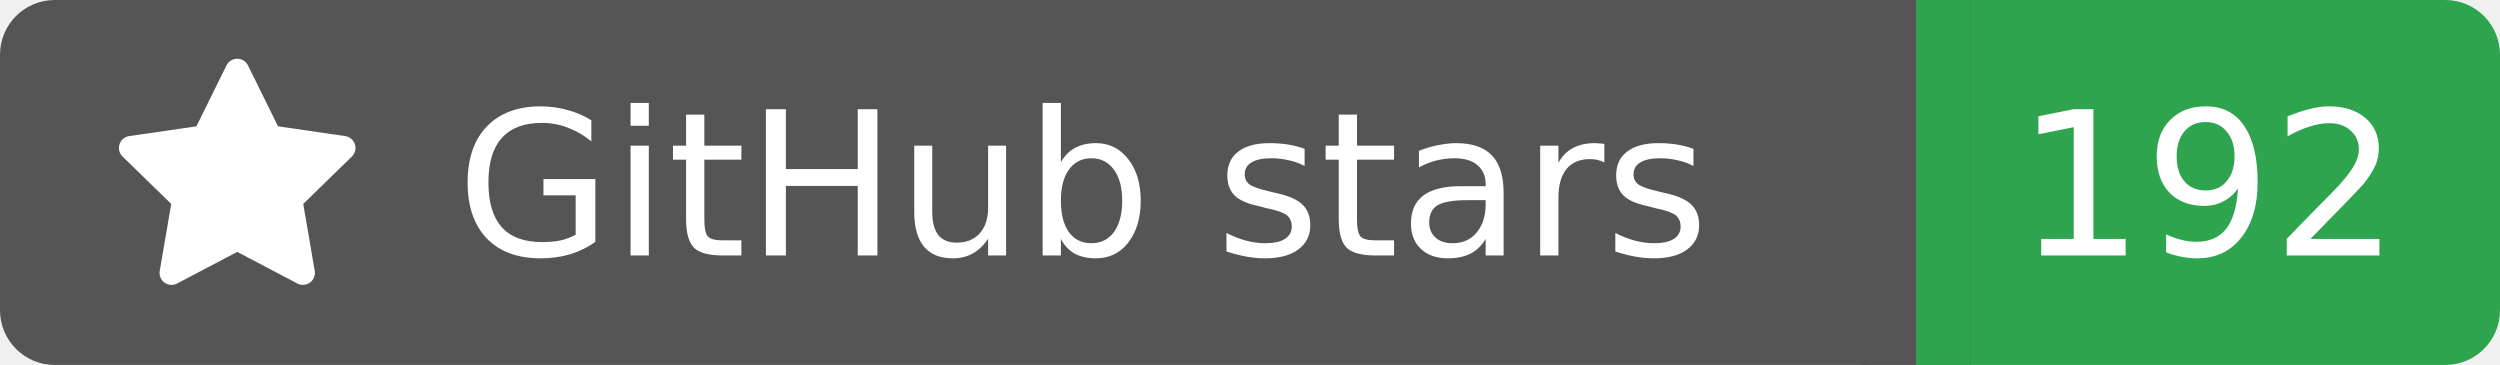
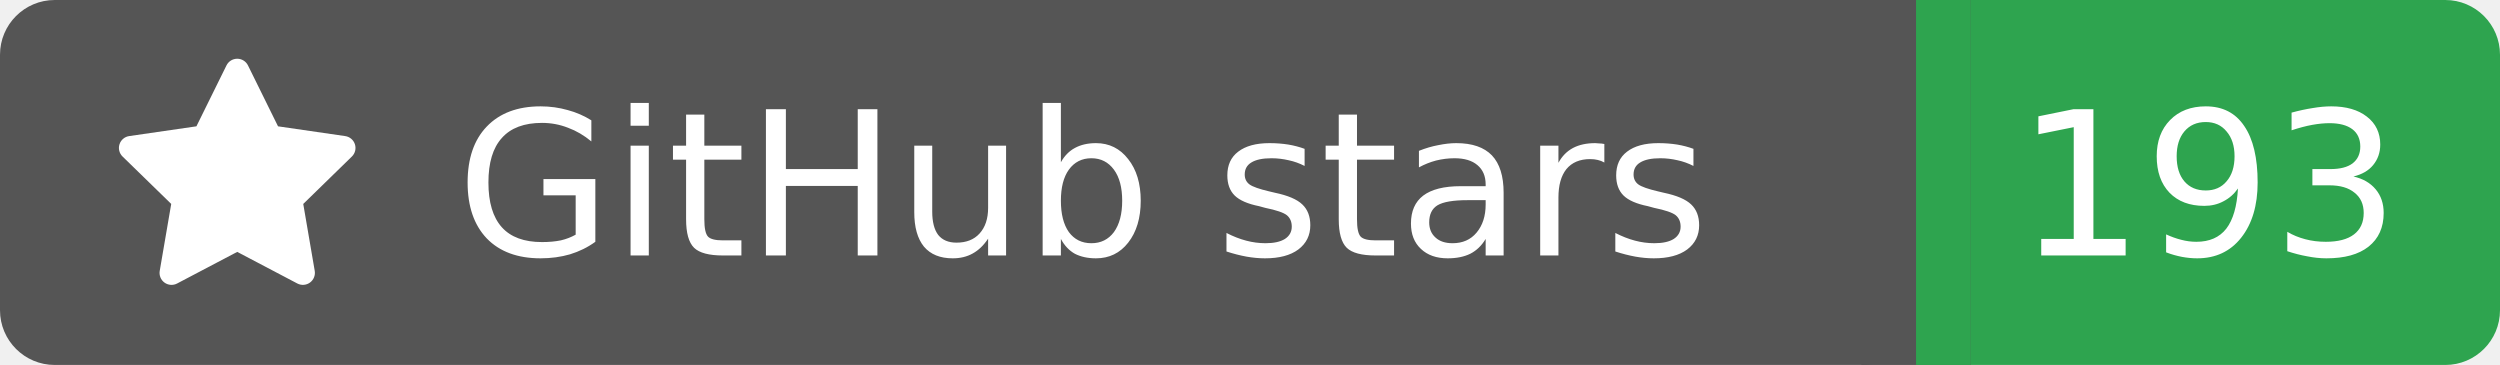
<svg xmlns="http://www.w3.org/2000/svg" width="137" height="20">
  <rect width="105" height="20" rx="3" fill="#555555" />
  <rect x="105" width="32" height="20" rx="3" fill="#2ea44f" />
  <rect x="102" width="6" height="20" fill="#555555" />
  <rect x="105" width="3" height="20" fill="#2ea44f" />
  <g transform="translate(6.0,3.0) scale(0.875)">
    <path d="M8 .25a.75.75 0 0 1 .673.418l1.882 3.815 4.21.612a.75.75 0 0 1 .416 1.279l-3.046 2.97.719 4.192a.751.751 0 0 1-1.088.791L8 12.347l-3.766 1.98a.75.75 0 0 1-1.088-.79l.72-4.194L.818 6.374a.75.75 0 0 1 .416-1.28l4.21-.611L7.327.668A.75.75 0 0 1 8 .25Z" fill="#fff" />
  </g>
  <text x="25" y="14.0" fill="#fff" font-family="Verdana,Geneva,DejaVu Sans,sans-serif" font-size="11" font-weight="normal" font-style="normal">GitHub stars</text>
-   <text x="121" y="14.0" fill="#fff" font-family="Verdana,Geneva,DejaVu Sans,sans-serif" font-size="11" font-weight="normal" font-style="normal" text-anchor="middle">192</text>
+   <text x="121" y="14.0" fill="#fff" font-family="Verdana,Geneva,DejaVu Sans,sans-serif" font-size="11" font-weight="normal" font-style="normal" text-anchor="middle">193</text>
</svg>
